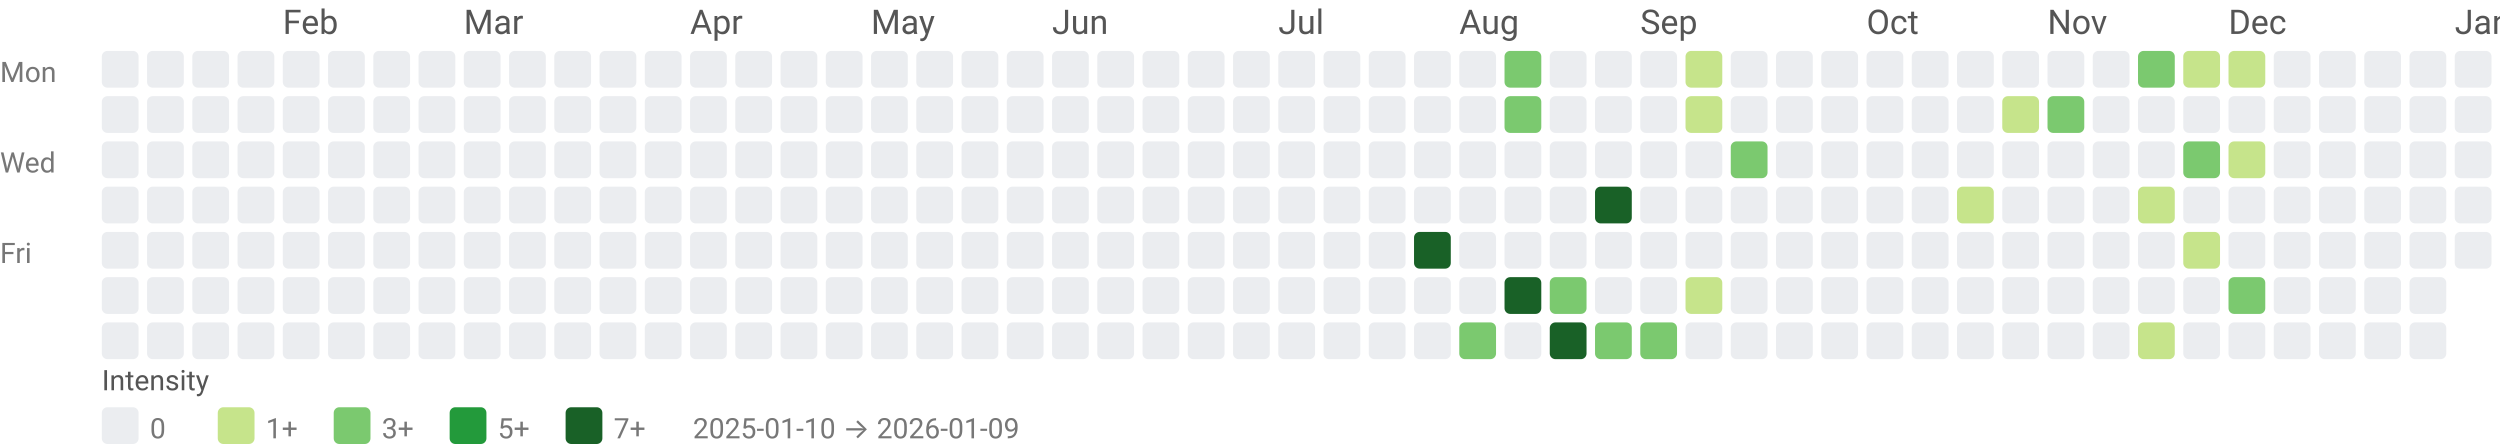
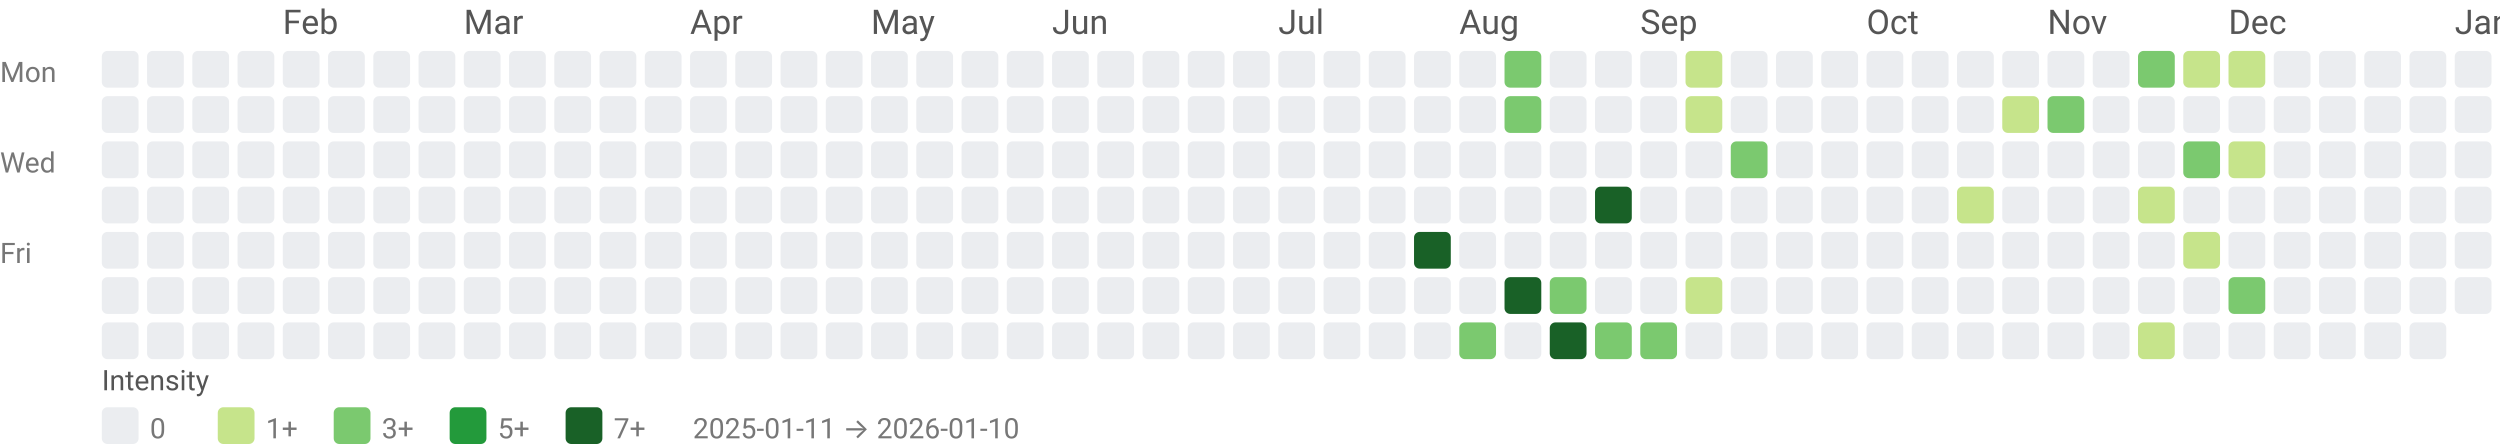
<svg xmlns="http://www.w3.org/2000/svg" width="884" height="158" viewBox="0 0 884 158" role="img" aria-labelledby="title desc">
  <style>text{font-family:system-ui,-apple-system, Segoe UI, Roboto, Ubuntu, Cantarell, Noto Sans, sans-serif;}</style>
  <text x="100" y="12" fill="#555">Feb</text>
  <text x="164" y="12" fill="#555">Mar</text>
  <text x="244" y="12" fill="#555">Apr</text>
  <text x="308" y="12" fill="#555">May</text>
  <text x="372" y="12" fill="#555">Jun</text>
  <text x="452" y="12" fill="#555">Jul</text>
  <text x="516" y="12" fill="#555">Aug</text>
  <text x="580" y="12" fill="#555">Sep</text>
  <text x="660" y="12" fill="#555">Oct</text>
  <text x="724" y="12" fill="#555">Nov</text>
  <text x="788" y="12" fill="#555">Dec</text>
  <text x="868" y="12" fill="#555">Jan</text>
  <text x="0" y="29" font-size="10" fill="#777">Mon</text>
  <text x="0" y="61" font-size="10" fill="#777">Wed</text>
  <text x="0" y="93" font-size="10" fill="#777">Fri</text>
  <rect x="36" y="18" width="13" height="13" rx="2" ry="2" fill="#ebedf0" />
  <rect x="36" y="34" width="13" height="13" rx="2" ry="2" fill="#ebedf0" />
  <rect x="36" y="50" width="13" height="13" rx="2" ry="2" fill="#ebedf0" />
  <rect x="36" y="66" width="13" height="13" rx="2" ry="2" fill="#ebedf0" />
  <rect x="36" y="82" width="13" height="13" rx="2" ry="2" fill="#ebedf0" />
  <rect x="36" y="98" width="13" height="13" rx="2" ry="2" fill="#ebedf0" />
  <rect x="36" y="114" width="13" height="13" rx="2" ry="2" fill="#ebedf0" />
  <rect x="52" y="18" width="13" height="13" rx="2" ry="2" fill="#ebedf0" />
  <rect x="52" y="34" width="13" height="13" rx="2" ry="2" fill="#ebedf0" />
  <rect x="52" y="50" width="13" height="13" rx="2" ry="2" fill="#ebedf0" />
  <rect x="52" y="66" width="13" height="13" rx="2" ry="2" fill="#ebedf0" />
  <rect x="52" y="82" width="13" height="13" rx="2" ry="2" fill="#ebedf0" />
  <rect x="52" y="98" width="13" height="13" rx="2" ry="2" fill="#ebedf0" />
  <rect x="52" y="114" width="13" height="13" rx="2" ry="2" fill="#ebedf0" />
  <rect x="68" y="18" width="13" height="13" rx="2" ry="2" fill="#ebedf0" />
  <rect x="68" y="34" width="13" height="13" rx="2" ry="2" fill="#ebedf0" />
  <rect x="68" y="50" width="13" height="13" rx="2" ry="2" fill="#ebedf0" />
  <rect x="68" y="66" width="13" height="13" rx="2" ry="2" fill="#ebedf0" />
  <rect x="68" y="82" width="13" height="13" rx="2" ry="2" fill="#ebedf0" />
  <rect x="68" y="98" width="13" height="13" rx="2" ry="2" fill="#ebedf0" />
  <rect x="68" y="114" width="13" height="13" rx="2" ry="2" fill="#ebedf0" />
  <rect x="84" y="18" width="13" height="13" rx="2" ry="2" fill="#ebedf0" />
  <rect x="84" y="34" width="13" height="13" rx="2" ry="2" fill="#ebedf0" />
  <rect x="84" y="50" width="13" height="13" rx="2" ry="2" fill="#ebedf0" />
  <rect x="84" y="66" width="13" height="13" rx="2" ry="2" fill="#ebedf0" />
  <rect x="84" y="82" width="13" height="13" rx="2" ry="2" fill="#ebedf0" />
  <rect x="84" y="98" width="13" height="13" rx="2" ry="2" fill="#ebedf0" />
  <rect x="84" y="114" width="13" height="13" rx="2" ry="2" fill="#ebedf0" />
  <rect x="100" y="18" width="13" height="13" rx="2" ry="2" fill="#ebedf0" />
  <rect x="100" y="34" width="13" height="13" rx="2" ry="2" fill="#ebedf0" />
  <rect x="100" y="50" width="13" height="13" rx="2" ry="2" fill="#ebedf0" />
  <rect x="100" y="66" width="13" height="13" rx="2" ry="2" fill="#ebedf0" />
  <rect x="100" y="82" width="13" height="13" rx="2" ry="2" fill="#ebedf0" />
  <rect x="100" y="98" width="13" height="13" rx="2" ry="2" fill="#ebedf0" />
  <rect x="100" y="114" width="13" height="13" rx="2" ry="2" fill="#ebedf0" />
  <rect x="116" y="18" width="13" height="13" rx="2" ry="2" fill="#ebedf0" />
  <rect x="116" y="34" width="13" height="13" rx="2" ry="2" fill="#ebedf0" />
  <rect x="116" y="50" width="13" height="13" rx="2" ry="2" fill="#ebedf0" />
  <rect x="116" y="66" width="13" height="13" rx="2" ry="2" fill="#ebedf0" />
  <rect x="116" y="82" width="13" height="13" rx="2" ry="2" fill="#ebedf0" />
  <rect x="116" y="98" width="13" height="13" rx="2" ry="2" fill="#ebedf0" />
  <rect x="116" y="114" width="13" height="13" rx="2" ry="2" fill="#ebedf0" />
  <rect x="132" y="18" width="13" height="13" rx="2" ry="2" fill="#ebedf0" />
  <rect x="132" y="34" width="13" height="13" rx="2" ry="2" fill="#ebedf0" />
  <rect x="132" y="50" width="13" height="13" rx="2" ry="2" fill="#ebedf0" />
  <rect x="132" y="66" width="13" height="13" rx="2" ry="2" fill="#ebedf0" />
  <rect x="132" y="82" width="13" height="13" rx="2" ry="2" fill="#ebedf0" />
  <rect x="132" y="98" width="13" height="13" rx="2" ry="2" fill="#ebedf0" />
  <rect x="132" y="114" width="13" height="13" rx="2" ry="2" fill="#ebedf0" />
  <rect x="148" y="18" width="13" height="13" rx="2" ry="2" fill="#ebedf0" />
  <rect x="148" y="34" width="13" height="13" rx="2" ry="2" fill="#ebedf0" />
  <rect x="148" y="50" width="13" height="13" rx="2" ry="2" fill="#ebedf0" />
  <rect x="148" y="66" width="13" height="13" rx="2" ry="2" fill="#ebedf0" />
  <rect x="148" y="82" width="13" height="13" rx="2" ry="2" fill="#ebedf0" />
  <rect x="148" y="98" width="13" height="13" rx="2" ry="2" fill="#ebedf0" />
  <rect x="148" y="114" width="13" height="13" rx="2" ry="2" fill="#ebedf0" />
  <rect x="164" y="18" width="13" height="13" rx="2" ry="2" fill="#ebedf0" />
  <rect x="164" y="34" width="13" height="13" rx="2" ry="2" fill="#ebedf0" />
  <rect x="164" y="50" width="13" height="13" rx="2" ry="2" fill="#ebedf0" />
  <rect x="164" y="66" width="13" height="13" rx="2" ry="2" fill="#ebedf0" />
  <rect x="164" y="82" width="13" height="13" rx="2" ry="2" fill="#ebedf0" />
  <rect x="164" y="98" width="13" height="13" rx="2" ry="2" fill="#ebedf0" />
  <rect x="164" y="114" width="13" height="13" rx="2" ry="2" fill="#ebedf0" />
  <rect x="180" y="18" width="13" height="13" rx="2" ry="2" fill="#ebedf0" />
  <rect x="180" y="34" width="13" height="13" rx="2" ry="2" fill="#ebedf0" />
  <rect x="180" y="50" width="13" height="13" rx="2" ry="2" fill="#ebedf0" />
  <rect x="180" y="66" width="13" height="13" rx="2" ry="2" fill="#ebedf0" />
  <rect x="180" y="82" width="13" height="13" rx="2" ry="2" fill="#ebedf0" />
  <rect x="180" y="98" width="13" height="13" rx="2" ry="2" fill="#ebedf0" />
  <rect x="180" y="114" width="13" height="13" rx="2" ry="2" fill="#ebedf0" />
  <rect x="196" y="18" width="13" height="13" rx="2" ry="2" fill="#ebedf0" />
  <rect x="196" y="34" width="13" height="13" rx="2" ry="2" fill="#ebedf0" />
  <rect x="196" y="50" width="13" height="13" rx="2" ry="2" fill="#ebedf0" />
  <rect x="196" y="66" width="13" height="13" rx="2" ry="2" fill="#ebedf0" />
  <rect x="196" y="82" width="13" height="13" rx="2" ry="2" fill="#ebedf0" />
  <rect x="196" y="98" width="13" height="13" rx="2" ry="2" fill="#ebedf0" />
  <rect x="196" y="114" width="13" height="13" rx="2" ry="2" fill="#ebedf0" />
  <rect x="212" y="18" width="13" height="13" rx="2" ry="2" fill="#ebedf0" />
  <rect x="212" y="34" width="13" height="13" rx="2" ry="2" fill="#ebedf0" />
  <rect x="212" y="50" width="13" height="13" rx="2" ry="2" fill="#ebedf0" />
  <rect x="212" y="66" width="13" height="13" rx="2" ry="2" fill="#ebedf0" />
  <rect x="212" y="82" width="13" height="13" rx="2" ry="2" fill="#ebedf0" />
  <rect x="212" y="98" width="13" height="13" rx="2" ry="2" fill="#ebedf0" />
  <rect x="212" y="114" width="13" height="13" rx="2" ry="2" fill="#ebedf0" />
  <rect x="228" y="18" width="13" height="13" rx="2" ry="2" fill="#ebedf0" />
  <rect x="228" y="34" width="13" height="13" rx="2" ry="2" fill="#ebedf0" />
  <rect x="228" y="50" width="13" height="13" rx="2" ry="2" fill="#ebedf0" />
  <rect x="228" y="66" width="13" height="13" rx="2" ry="2" fill="#ebedf0" />
  <rect x="228" y="82" width="13" height="13" rx="2" ry="2" fill="#ebedf0" />
  <rect x="228" y="98" width="13" height="13" rx="2" ry="2" fill="#ebedf0" />
  <rect x="228" y="114" width="13" height="13" rx="2" ry="2" fill="#ebedf0" />
  <rect x="244" y="18" width="13" height="13" rx="2" ry="2" fill="#ebedf0" />
  <rect x="244" y="34" width="13" height="13" rx="2" ry="2" fill="#ebedf0" />
  <rect x="244" y="50" width="13" height="13" rx="2" ry="2" fill="#ebedf0" />
  <rect x="244" y="66" width="13" height="13" rx="2" ry="2" fill="#ebedf0" />
  <rect x="244" y="82" width="13" height="13" rx="2" ry="2" fill="#ebedf0" />
  <rect x="244" y="98" width="13" height="13" rx="2" ry="2" fill="#ebedf0" />
  <rect x="244" y="114" width="13" height="13" rx="2" ry="2" fill="#ebedf0" />
  <rect x="260" y="18" width="13" height="13" rx="2" ry="2" fill="#ebedf0" />
  <rect x="260" y="34" width="13" height="13" rx="2" ry="2" fill="#ebedf0" />
  <rect x="260" y="50" width="13" height="13" rx="2" ry="2" fill="#ebedf0" />
  <rect x="260" y="66" width="13" height="13" rx="2" ry="2" fill="#ebedf0" />
  <rect x="260" y="82" width="13" height="13" rx="2" ry="2" fill="#ebedf0" />
  <rect x="260" y="98" width="13" height="13" rx="2" ry="2" fill="#ebedf0" />
  <rect x="260" y="114" width="13" height="13" rx="2" ry="2" fill="#ebedf0" />
  <rect x="276" y="18" width="13" height="13" rx="2" ry="2" fill="#ebedf0" />
  <rect x="276" y="34" width="13" height="13" rx="2" ry="2" fill="#ebedf0" />
  <rect x="276" y="50" width="13" height="13" rx="2" ry="2" fill="#ebedf0" />
  <rect x="276" y="66" width="13" height="13" rx="2" ry="2" fill="#ebedf0" />
  <rect x="276" y="82" width="13" height="13" rx="2" ry="2" fill="#ebedf0" />
  <rect x="276" y="98" width="13" height="13" rx="2" ry="2" fill="#ebedf0" />
  <rect x="276" y="114" width="13" height="13" rx="2" ry="2" fill="#ebedf0" />
  <rect x="292" y="18" width="13" height="13" rx="2" ry="2" fill="#ebedf0" />
  <rect x="292" y="34" width="13" height="13" rx="2" ry="2" fill="#ebedf0" />
  <rect x="292" y="50" width="13" height="13" rx="2" ry="2" fill="#ebedf0" />
  <rect x="292" y="66" width="13" height="13" rx="2" ry="2" fill="#ebedf0" />
  <rect x="292" y="82" width="13" height="13" rx="2" ry="2" fill="#ebedf0" />
  <rect x="292" y="98" width="13" height="13" rx="2" ry="2" fill="#ebedf0" />
  <rect x="292" y="114" width="13" height="13" rx="2" ry="2" fill="#ebedf0" />
  <rect x="308" y="18" width="13" height="13" rx="2" ry="2" fill="#ebedf0" />
  <rect x="308" y="34" width="13" height="13" rx="2" ry="2" fill="#ebedf0" />
  <rect x="308" y="50" width="13" height="13" rx="2" ry="2" fill="#ebedf0" />
  <rect x="308" y="66" width="13" height="13" rx="2" ry="2" fill="#ebedf0" />
  <rect x="308" y="82" width="13" height="13" rx="2" ry="2" fill="#ebedf0" />
  <rect x="308" y="98" width="13" height="13" rx="2" ry="2" fill="#ebedf0" />
  <rect x="308" y="114" width="13" height="13" rx="2" ry="2" fill="#ebedf0" />
  <rect x="324" y="18" width="13" height="13" rx="2" ry="2" fill="#ebedf0" />
  <rect x="324" y="34" width="13" height="13" rx="2" ry="2" fill="#ebedf0" />
  <rect x="324" y="50" width="13" height="13" rx="2" ry="2" fill="#ebedf0" />
  <rect x="324" y="66" width="13" height="13" rx="2" ry="2" fill="#ebedf0" />
  <rect x="324" y="82" width="13" height="13" rx="2" ry="2" fill="#ebedf0" />
  <rect x="324" y="98" width="13" height="13" rx="2" ry="2" fill="#ebedf0" />
  <rect x="324" y="114" width="13" height="13" rx="2" ry="2" fill="#ebedf0" />
  <rect x="340" y="18" width="13" height="13" rx="2" ry="2" fill="#ebedf0" />
  <rect x="340" y="34" width="13" height="13" rx="2" ry="2" fill="#ebedf0" />
  <rect x="340" y="50" width="13" height="13" rx="2" ry="2" fill="#ebedf0" />
  <rect x="340" y="66" width="13" height="13" rx="2" ry="2" fill="#ebedf0" />
  <rect x="340" y="82" width="13" height="13" rx="2" ry="2" fill="#ebedf0" />
  <rect x="340" y="98" width="13" height="13" rx="2" ry="2" fill="#ebedf0" />
  <rect x="340" y="114" width="13" height="13" rx="2" ry="2" fill="#ebedf0" />
  <rect x="356" y="18" width="13" height="13" rx="2" ry="2" fill="#ebedf0" />
  <rect x="356" y="34" width="13" height="13" rx="2" ry="2" fill="#ebedf0" />
  <rect x="356" y="50" width="13" height="13" rx="2" ry="2" fill="#ebedf0" />
  <rect x="356" y="66" width="13" height="13" rx="2" ry="2" fill="#ebedf0" />
  <rect x="356" y="82" width="13" height="13" rx="2" ry="2" fill="#ebedf0" />
  <rect x="356" y="98" width="13" height="13" rx="2" ry="2" fill="#ebedf0" />
  <rect x="356" y="114" width="13" height="13" rx="2" ry="2" fill="#ebedf0" />
  <rect x="372" y="18" width="13" height="13" rx="2" ry="2" fill="#ebedf0" />
  <rect x="372" y="34" width="13" height="13" rx="2" ry="2" fill="#ebedf0" />
  <rect x="372" y="50" width="13" height="13" rx="2" ry="2" fill="#ebedf0" />
  <rect x="372" y="66" width="13" height="13" rx="2" ry="2" fill="#ebedf0" />
  <rect x="372" y="82" width="13" height="13" rx="2" ry="2" fill="#ebedf0" />
  <rect x="372" y="98" width="13" height="13" rx="2" ry="2" fill="#ebedf0" />
  <rect x="372" y="114" width="13" height="13" rx="2" ry="2" fill="#ebedf0" />
  <rect x="388" y="18" width="13" height="13" rx="2" ry="2" fill="#ebedf0" />
  <rect x="388" y="34" width="13" height="13" rx="2" ry="2" fill="#ebedf0" />
  <rect x="388" y="50" width="13" height="13" rx="2" ry="2" fill="#ebedf0" />
  <rect x="388" y="66" width="13" height="13" rx="2" ry="2" fill="#ebedf0" />
  <rect x="388" y="82" width="13" height="13" rx="2" ry="2" fill="#ebedf0" />
  <rect x="388" y="98" width="13" height="13" rx="2" ry="2" fill="#ebedf0" />
  <rect x="388" y="114" width="13" height="13" rx="2" ry="2" fill="#ebedf0" />
  <rect x="404" y="18" width="13" height="13" rx="2" ry="2" fill="#ebedf0" />
  <rect x="404" y="34" width="13" height="13" rx="2" ry="2" fill="#ebedf0" />
  <rect x="404" y="50" width="13" height="13" rx="2" ry="2" fill="#ebedf0" />
  <rect x="404" y="66" width="13" height="13" rx="2" ry="2" fill="#ebedf0" />
  <rect x="404" y="82" width="13" height="13" rx="2" ry="2" fill="#ebedf0" />
  <rect x="404" y="98" width="13" height="13" rx="2" ry="2" fill="#ebedf0" />
  <rect x="404" y="114" width="13" height="13" rx="2" ry="2" fill="#ebedf0" />
  <rect x="420" y="18" width="13" height="13" rx="2" ry="2" fill="#ebedf0" />
  <rect x="420" y="34" width="13" height="13" rx="2" ry="2" fill="#ebedf0" />
  <rect x="420" y="50" width="13" height="13" rx="2" ry="2" fill="#ebedf0" />
  <rect x="420" y="66" width="13" height="13" rx="2" ry="2" fill="#ebedf0" />
  <rect x="420" y="82" width="13" height="13" rx="2" ry="2" fill="#ebedf0" />
  <rect x="420" y="98" width="13" height="13" rx="2" ry="2" fill="#ebedf0" />
  <rect x="420" y="114" width="13" height="13" rx="2" ry="2" fill="#ebedf0" />
  <rect x="436" y="18" width="13" height="13" rx="2" ry="2" fill="#ebedf0" />
  <rect x="436" y="34" width="13" height="13" rx="2" ry="2" fill="#ebedf0" />
  <rect x="436" y="50" width="13" height="13" rx="2" ry="2" fill="#ebedf0" />
  <rect x="436" y="66" width="13" height="13" rx="2" ry="2" fill="#ebedf0" />
  <rect x="436" y="82" width="13" height="13" rx="2" ry="2" fill="#ebedf0" />
  <rect x="436" y="98" width="13" height="13" rx="2" ry="2" fill="#ebedf0" />
  <rect x="436" y="114" width="13" height="13" rx="2" ry="2" fill="#ebedf0" />
  <rect x="452" y="18" width="13" height="13" rx="2" ry="2" fill="#ebedf0" />
  <rect x="452" y="34" width="13" height="13" rx="2" ry="2" fill="#ebedf0" />
  <rect x="452" y="50" width="13" height="13" rx="2" ry="2" fill="#ebedf0" />
  <rect x="452" y="66" width="13" height="13" rx="2" ry="2" fill="#ebedf0" />
  <rect x="452" y="82" width="13" height="13" rx="2" ry="2" fill="#ebedf0" />
  <rect x="452" y="98" width="13" height="13" rx="2" ry="2" fill="#ebedf0" />
  <rect x="452" y="114" width="13" height="13" rx="2" ry="2" fill="#ebedf0" />
  <rect x="468" y="18" width="13" height="13" rx="2" ry="2" fill="#ebedf0" />
  <rect x="468" y="34" width="13" height="13" rx="2" ry="2" fill="#ebedf0" />
  <rect x="468" y="50" width="13" height="13" rx="2" ry="2" fill="#ebedf0" />
  <rect x="468" y="66" width="13" height="13" rx="2" ry="2" fill="#ebedf0" />
  <rect x="468" y="82" width="13" height="13" rx="2" ry="2" fill="#ebedf0" />
  <rect x="468" y="98" width="13" height="13" rx="2" ry="2" fill="#ebedf0" />
  <rect x="468" y="114" width="13" height="13" rx="2" ry="2" fill="#ebedf0" />
  <rect x="484" y="18" width="13" height="13" rx="2" ry="2" fill="#ebedf0" />
  <rect x="484" y="34" width="13" height="13" rx="2" ry="2" fill="#ebedf0" />
  <rect x="484" y="50" width="13" height="13" rx="2" ry="2" fill="#ebedf0" />
  <rect x="484" y="66" width="13" height="13" rx="2" ry="2" fill="#ebedf0" />
  <rect x="484" y="82" width="13" height="13" rx="2" ry="2" fill="#ebedf0" />
  <rect x="484" y="98" width="13" height="13" rx="2" ry="2" fill="#ebedf0" />
  <rect x="484" y="114" width="13" height="13" rx="2" ry="2" fill="#ebedf0" />
  <rect x="500" y="18" width="13" height="13" rx="2" ry="2" fill="#ebedf0" />
  <rect x="500" y="34" width="13" height="13" rx="2" ry="2" fill="#ebedf0" />
  <rect x="500" y="50" width="13" height="13" rx="2" ry="2" fill="#ebedf0" />
  <rect x="500" y="66" width="13" height="13" rx="2" ry="2" fill="#ebedf0" />
  <rect x="500" y="82" width="13" height="13" rx="2" ry="2" fill="#196127" />
  <rect x="500" y="98" width="13" height="13" rx="2" ry="2" fill="#ebedf0" />
  <rect x="500" y="114" width="13" height="13" rx="2" ry="2" fill="#ebedf0" />
  <rect x="516" y="18" width="13" height="13" rx="2" ry="2" fill="#ebedf0" />
  <rect x="516" y="34" width="13" height="13" rx="2" ry="2" fill="#ebedf0" />
  <rect x="516" y="50" width="13" height="13" rx="2" ry="2" fill="#ebedf0" />
  <rect x="516" y="66" width="13" height="13" rx="2" ry="2" fill="#ebedf0" />
  <rect x="516" y="82" width="13" height="13" rx="2" ry="2" fill="#ebedf0" />
  <rect x="516" y="98" width="13" height="13" rx="2" ry="2" fill="#ebedf0" />
  <rect x="516" y="114" width="13" height="13" rx="2" ry="2" fill="#7bc96f" />
  <rect x="532" y="18" width="13" height="13" rx="2" ry="2" fill="#7bc96f" />
  <rect x="532" y="34" width="13" height="13" rx="2" ry="2" fill="#7bc96f" />
  <rect x="532" y="50" width="13" height="13" rx="2" ry="2" fill="#ebedf0" />
  <rect x="532" y="66" width="13" height="13" rx="2" ry="2" fill="#ebedf0" />
  <rect x="532" y="82" width="13" height="13" rx="2" ry="2" fill="#ebedf0" />
  <rect x="532" y="98" width="13" height="13" rx="2" ry="2" fill="#196127" />
  <rect x="532" y="114" width="13" height="13" rx="2" ry="2" fill="#ebedf0" />
  <rect x="548" y="18" width="13" height="13" rx="2" ry="2" fill="#ebedf0" />
  <rect x="548" y="34" width="13" height="13" rx="2" ry="2" fill="#ebedf0" />
  <rect x="548" y="50" width="13" height="13" rx="2" ry="2" fill="#ebedf0" />
  <rect x="548" y="66" width="13" height="13" rx="2" ry="2" fill="#ebedf0" />
  <rect x="548" y="82" width="13" height="13" rx="2" ry="2" fill="#ebedf0" />
  <rect x="548" y="98" width="13" height="13" rx="2" ry="2" fill="#7bc96f" />
  <rect x="548" y="114" width="13" height="13" rx="2" ry="2" fill="#196127" />
  <rect x="564" y="18" width="13" height="13" rx="2" ry="2" fill="#ebedf0" />
  <rect x="564" y="34" width="13" height="13" rx="2" ry="2" fill="#ebedf0" />
  <rect x="564" y="50" width="13" height="13" rx="2" ry="2" fill="#ebedf0" />
  <rect x="564" y="66" width="13" height="13" rx="2" ry="2" fill="#196127" />
  <rect x="564" y="82" width="13" height="13" rx="2" ry="2" fill="#ebedf0" />
  <rect x="564" y="98" width="13" height="13" rx="2" ry="2" fill="#ebedf0" />
  <rect x="564" y="114" width="13" height="13" rx="2" ry="2" fill="#7bc96f" />
  <rect x="580" y="18" width="13" height="13" rx="2" ry="2" fill="#ebedf0" />
  <rect x="580" y="34" width="13" height="13" rx="2" ry="2" fill="#ebedf0" />
  <rect x="580" y="50" width="13" height="13" rx="2" ry="2" fill="#ebedf0" />
  <rect x="580" y="66" width="13" height="13" rx="2" ry="2" fill="#ebedf0" />
  <rect x="580" y="82" width="13" height="13" rx="2" ry="2" fill="#ebedf0" />
  <rect x="580" y="98" width="13" height="13" rx="2" ry="2" fill="#ebedf0" />
  <rect x="580" y="114" width="13" height="13" rx="2" ry="2" fill="#7bc96f" />
  <rect x="596" y="18" width="13" height="13" rx="2" ry="2" fill="#c6e48b" />
  <rect x="596" y="34" width="13" height="13" rx="2" ry="2" fill="#c6e48b" />
  <rect x="596" y="50" width="13" height="13" rx="2" ry="2" fill="#ebedf0" />
  <rect x="596" y="66" width="13" height="13" rx="2" ry="2" fill="#ebedf0" />
  <rect x="596" y="82" width="13" height="13" rx="2" ry="2" fill="#ebedf0" />
  <rect x="596" y="98" width="13" height="13" rx="2" ry="2" fill="#c6e48b" />
  <rect x="596" y="114" width="13" height="13" rx="2" ry="2" fill="#ebedf0" />
  <rect x="612" y="18" width="13" height="13" rx="2" ry="2" fill="#ebedf0" />
  <rect x="612" y="34" width="13" height="13" rx="2" ry="2" fill="#ebedf0" />
  <rect x="612" y="50" width="13" height="13" rx="2" ry="2" fill="#7bc96f" />
  <rect x="612" y="66" width="13" height="13" rx="2" ry="2" fill="#ebedf0" />
  <rect x="612" y="82" width="13" height="13" rx="2" ry="2" fill="#ebedf0" />
  <rect x="612" y="98" width="13" height="13" rx="2" ry="2" fill="#ebedf0" />
  <rect x="612" y="114" width="13" height="13" rx="2" ry="2" fill="#ebedf0" />
  <rect x="628" y="18" width="13" height="13" rx="2" ry="2" fill="#ebedf0" />
  <rect x="628" y="34" width="13" height="13" rx="2" ry="2" fill="#ebedf0" />
  <rect x="628" y="50" width="13" height="13" rx="2" ry="2" fill="#ebedf0" />
  <rect x="628" y="66" width="13" height="13" rx="2" ry="2" fill="#ebedf0" />
  <rect x="628" y="82" width="13" height="13" rx="2" ry="2" fill="#ebedf0" />
  <rect x="628" y="98" width="13" height="13" rx="2" ry="2" fill="#ebedf0" />
  <rect x="628" y="114" width="13" height="13" rx="2" ry="2" fill="#ebedf0" />
  <rect x="644" y="18" width="13" height="13" rx="2" ry="2" fill="#ebedf0" />
  <rect x="644" y="34" width="13" height="13" rx="2" ry="2" fill="#ebedf0" />
  <rect x="644" y="50" width="13" height="13" rx="2" ry="2" fill="#ebedf0" />
  <rect x="644" y="66" width="13" height="13" rx="2" ry="2" fill="#ebedf0" />
  <rect x="644" y="82" width="13" height="13" rx="2" ry="2" fill="#ebedf0" />
  <rect x="644" y="98" width="13" height="13" rx="2" ry="2" fill="#ebedf0" />
  <rect x="644" y="114" width="13" height="13" rx="2" ry="2" fill="#ebedf0" />
  <rect x="660" y="18" width="13" height="13" rx="2" ry="2" fill="#ebedf0" />
  <rect x="660" y="34" width="13" height="13" rx="2" ry="2" fill="#ebedf0" />
  <rect x="660" y="50" width="13" height="13" rx="2" ry="2" fill="#ebedf0" />
  <rect x="660" y="66" width="13" height="13" rx="2" ry="2" fill="#ebedf0" />
  <rect x="660" y="82" width="13" height="13" rx="2" ry="2" fill="#ebedf0" />
  <rect x="660" y="98" width="13" height="13" rx="2" ry="2" fill="#ebedf0" />
  <rect x="660" y="114" width="13" height="13" rx="2" ry="2" fill="#ebedf0" />
  <rect x="676" y="18" width="13" height="13" rx="2" ry="2" fill="#ebedf0" />
  <rect x="676" y="34" width="13" height="13" rx="2" ry="2" fill="#ebedf0" />
  <rect x="676" y="50" width="13" height="13" rx="2" ry="2" fill="#ebedf0" />
  <rect x="676" y="66" width="13" height="13" rx="2" ry="2" fill="#ebedf0" />
  <rect x="676" y="82" width="13" height="13" rx="2" ry="2" fill="#ebedf0" />
  <rect x="676" y="98" width="13" height="13" rx="2" ry="2" fill="#ebedf0" />
  <rect x="676" y="114" width="13" height="13" rx="2" ry="2" fill="#ebedf0" />
  <rect x="692" y="18" width="13" height="13" rx="2" ry="2" fill="#ebedf0" />
  <rect x="692" y="34" width="13" height="13" rx="2" ry="2" fill="#ebedf0" />
  <rect x="692" y="50" width="13" height="13" rx="2" ry="2" fill="#ebedf0" />
  <rect x="692" y="66" width="13" height="13" rx="2" ry="2" fill="#c6e48b" />
  <rect x="692" y="82" width="13" height="13" rx="2" ry="2" fill="#ebedf0" />
  <rect x="692" y="98" width="13" height="13" rx="2" ry="2" fill="#ebedf0" />
  <rect x="692" y="114" width="13" height="13" rx="2" ry="2" fill="#ebedf0" />
  <rect x="708" y="18" width="13" height="13" rx="2" ry="2" fill="#ebedf0" />
  <rect x="708" y="34" width="13" height="13" rx="2" ry="2" fill="#c6e48b" />
  <rect x="708" y="50" width="13" height="13" rx="2" ry="2" fill="#ebedf0" />
  <rect x="708" y="66" width="13" height="13" rx="2" ry="2" fill="#ebedf0" />
  <rect x="708" y="82" width="13" height="13" rx="2" ry="2" fill="#ebedf0" />
  <rect x="708" y="98" width="13" height="13" rx="2" ry="2" fill="#ebedf0" />
  <rect x="708" y="114" width="13" height="13" rx="2" ry="2" fill="#ebedf0" />
  <rect x="724" y="18" width="13" height="13" rx="2" ry="2" fill="#ebedf0" />
  <rect x="724" y="34" width="13" height="13" rx="2" ry="2" fill="#7bc96f" />
  <rect x="724" y="50" width="13" height="13" rx="2" ry="2" fill="#ebedf0" />
  <rect x="724" y="66" width="13" height="13" rx="2" ry="2" fill="#ebedf0" />
  <rect x="724" y="82" width="13" height="13" rx="2" ry="2" fill="#ebedf0" />
  <rect x="724" y="98" width="13" height="13" rx="2" ry="2" fill="#ebedf0" />
  <rect x="724" y="114" width="13" height="13" rx="2" ry="2" fill="#ebedf0" />
  <rect x="740" y="18" width="13" height="13" rx="2" ry="2" fill="#ebedf0" />
  <rect x="740" y="34" width="13" height="13" rx="2" ry="2" fill="#ebedf0" />
  <rect x="740" y="50" width="13" height="13" rx="2" ry="2" fill="#ebedf0" />
  <rect x="740" y="66" width="13" height="13" rx="2" ry="2" fill="#ebedf0" />
  <rect x="740" y="82" width="13" height="13" rx="2" ry="2" fill="#ebedf0" />
  <rect x="740" y="98" width="13" height="13" rx="2" ry="2" fill="#ebedf0" />
  <rect x="740" y="114" width="13" height="13" rx="2" ry="2" fill="#ebedf0" />
  <rect x="756" y="18" width="13" height="13" rx="2" ry="2" fill="#7bc96f" />
  <rect x="756" y="34" width="13" height="13" rx="2" ry="2" fill="#ebedf0" />
  <rect x="756" y="50" width="13" height="13" rx="2" ry="2" fill="#ebedf0" />
  <rect x="756" y="66" width="13" height="13" rx="2" ry="2" fill="#c6e48b" />
  <rect x="756" y="82" width="13" height="13" rx="2" ry="2" fill="#ebedf0" />
  <rect x="756" y="98" width="13" height="13" rx="2" ry="2" fill="#ebedf0" />
  <rect x="756" y="114" width="13" height="13" rx="2" ry="2" fill="#c6e48b" />
  <rect x="772" y="18" width="13" height="13" rx="2" ry="2" fill="#c6e48b" />
  <rect x="772" y="34" width="13" height="13" rx="2" ry="2" fill="#ebedf0" />
  <rect x="772" y="50" width="13" height="13" rx="2" ry="2" fill="#7bc96f" />
  <rect x="772" y="66" width="13" height="13" rx="2" ry="2" fill="#ebedf0" />
  <rect x="772" y="82" width="13" height="13" rx="2" ry="2" fill="#c6e48b" />
  <rect x="772" y="98" width="13" height="13" rx="2" ry="2" fill="#ebedf0" />
  <rect x="772" y="114" width="13" height="13" rx="2" ry="2" fill="#ebedf0" />
  <rect x="788" y="18" width="13" height="13" rx="2" ry="2" fill="#c6e48b" />
  <rect x="788" y="34" width="13" height="13" rx="2" ry="2" fill="#ebedf0" />
  <rect x="788" y="50" width="13" height="13" rx="2" ry="2" fill="#c6e48b" />
  <rect x="788" y="66" width="13" height="13" rx="2" ry="2" fill="#ebedf0" />
  <rect x="788" y="82" width="13" height="13" rx="2" ry="2" fill="#ebedf0" />
  <rect x="788" y="98" width="13" height="13" rx="2" ry="2" fill="#7bc96f" />
  <rect x="788" y="114" width="13" height="13" rx="2" ry="2" fill="#ebedf0" />
  <rect x="804" y="18" width="13" height="13" rx="2" ry="2" fill="#ebedf0" />
  <rect x="804" y="34" width="13" height="13" rx="2" ry="2" fill="#ebedf0" />
  <rect x="804" y="50" width="13" height="13" rx="2" ry="2" fill="#ebedf0" />
  <rect x="804" y="66" width="13" height="13" rx="2" ry="2" fill="#ebedf0" />
  <rect x="804" y="82" width="13" height="13" rx="2" ry="2" fill="#ebedf0" />
  <rect x="804" y="98" width="13" height="13" rx="2" ry="2" fill="#ebedf0" />
  <rect x="804" y="114" width="13" height="13" rx="2" ry="2" fill="#ebedf0" />
  <rect x="820" y="18" width="13" height="13" rx="2" ry="2" fill="#ebedf0" />
  <rect x="820" y="34" width="13" height="13" rx="2" ry="2" fill="#ebedf0" />
  <rect x="820" y="50" width="13" height="13" rx="2" ry="2" fill="#ebedf0" />
  <rect x="820" y="66" width="13" height="13" rx="2" ry="2" fill="#ebedf0" />
  <rect x="820" y="82" width="13" height="13" rx="2" ry="2" fill="#ebedf0" />
  <rect x="820" y="98" width="13" height="13" rx="2" ry="2" fill="#ebedf0" />
  <rect x="820" y="114" width="13" height="13" rx="2" ry="2" fill="#ebedf0" />
  <rect x="836" y="18" width="13" height="13" rx="2" ry="2" fill="#ebedf0" />
  <rect x="836" y="34" width="13" height="13" rx="2" ry="2" fill="#ebedf0" />
  <rect x="836" y="50" width="13" height="13" rx="2" ry="2" fill="#ebedf0" />
  <rect x="836" y="66" width="13" height="13" rx="2" ry="2" fill="#ebedf0" />
  <rect x="836" y="82" width="13" height="13" rx="2" ry="2" fill="#ebedf0" />
  <rect x="836" y="98" width="13" height="13" rx="2" ry="2" fill="#ebedf0" />
  <rect x="836" y="114" width="13" height="13" rx="2" ry="2" fill="#ebedf0" />
  <rect x="852" y="18" width="13" height="13" rx="2" ry="2" fill="#ebedf0" />
  <rect x="852" y="34" width="13" height="13" rx="2" ry="2" fill="#ebedf0" />
  <rect x="852" y="50" width="13" height="13" rx="2" ry="2" fill="#ebedf0" />
  <rect x="852" y="66" width="13" height="13" rx="2" ry="2" fill="#ebedf0" />
  <rect x="852" y="82" width="13" height="13" rx="2" ry="2" fill="#ebedf0" />
  <rect x="852" y="98" width="13" height="13" rx="2" ry="2" fill="#ebedf0" />
  <rect x="852" y="114" width="13" height="13" rx="2" ry="2" fill="#ebedf0" />
  <rect x="868" y="18" width="13" height="13" rx="2" ry="2" fill="#ebedf0" />
  <rect x="868" y="34" width="13" height="13" rx="2" ry="2" fill="#ebedf0" />
  <rect x="868" y="50" width="13" height="13" rx="2" ry="2" fill="#ebedf0" />
  <rect x="868" y="66" width="13" height="13" rx="2" ry="2" fill="#ebedf0" />
  <rect x="868" y="82" width="13" height="13" rx="2" ry="2" fill="#ebedf0" />
+   <rect x="868" y="98" width="13" height="13" rx="2" ry="2" fill="#ebedf0" />
  <text x="36" y="138" font-size="10" fill="#555">Intensity</text>
  <g>
    <rect x="36" y="144" width="13" height="13" rx="2" ry="2" fill="#ebedf0" />
    <text x="53" y="155" font-size="10" fill="#777">0</text>
  </g>
  <g>
    <rect x="77" y="144" width="13" height="13" rx="2" ry="2" fill="#c6e48b" />
    <text x="94" y="155" font-size="10" fill="#777">1+</text>
  </g>
  <g>
    <rect x="118" y="144" width="13" height="13" rx="2" ry="2" fill="#7bc96f" />
    <text x="135" y="155" font-size="10" fill="#777">3+</text>
  </g>
  <g>
    <rect x="159" y="144" width="13" height="13" rx="2" ry="2" fill="#239a3b" />
    <text x="176" y="155" font-size="10" fill="#777">5+</text>
  </g>
  <g>
    <rect x="200" y="144" width="13" height="13" rx="2" ry="2" fill="#196127" />
    <text x="217" y="155" font-size="10" fill="#777">7+</text>
  </g>
-   <text x="245" y="155" font-size="10" fill="#777">2025-01-10 → 2026-01-09</text>
+   <text x="245" y="155" font-size="10" fill="#777">2025-01-11 → 2026-01-10</text>
</svg>
